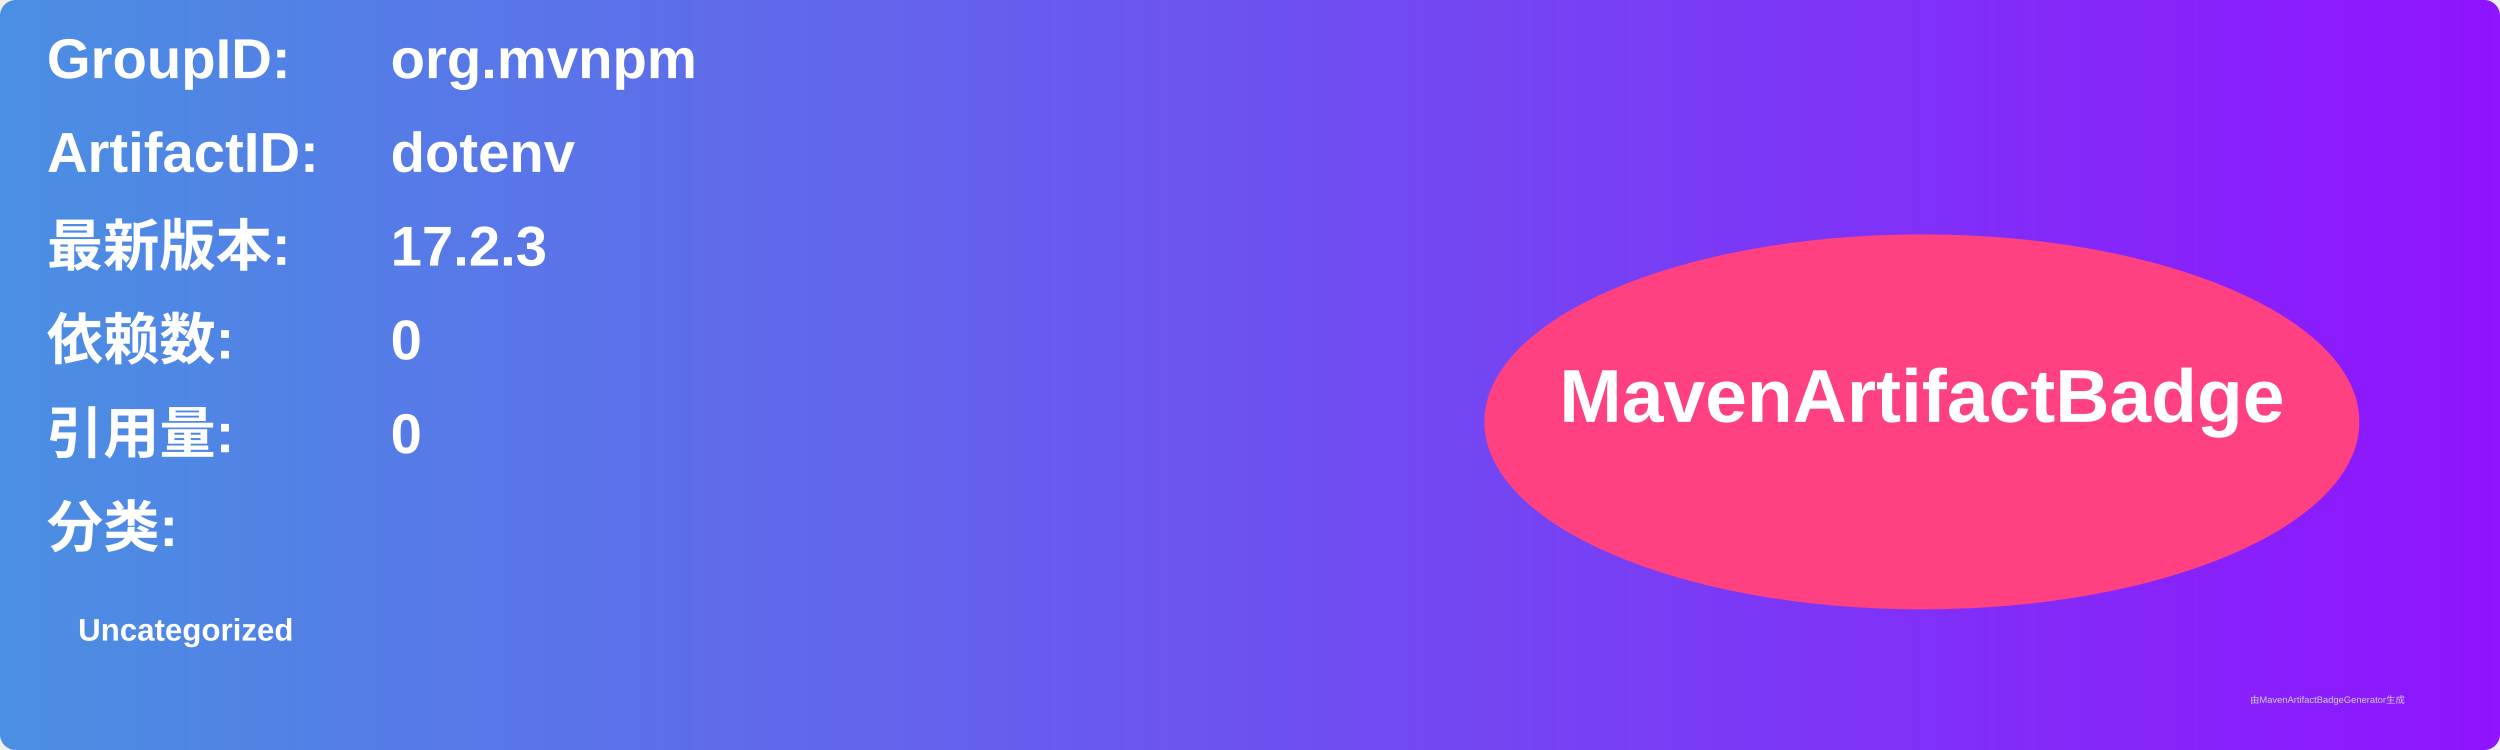
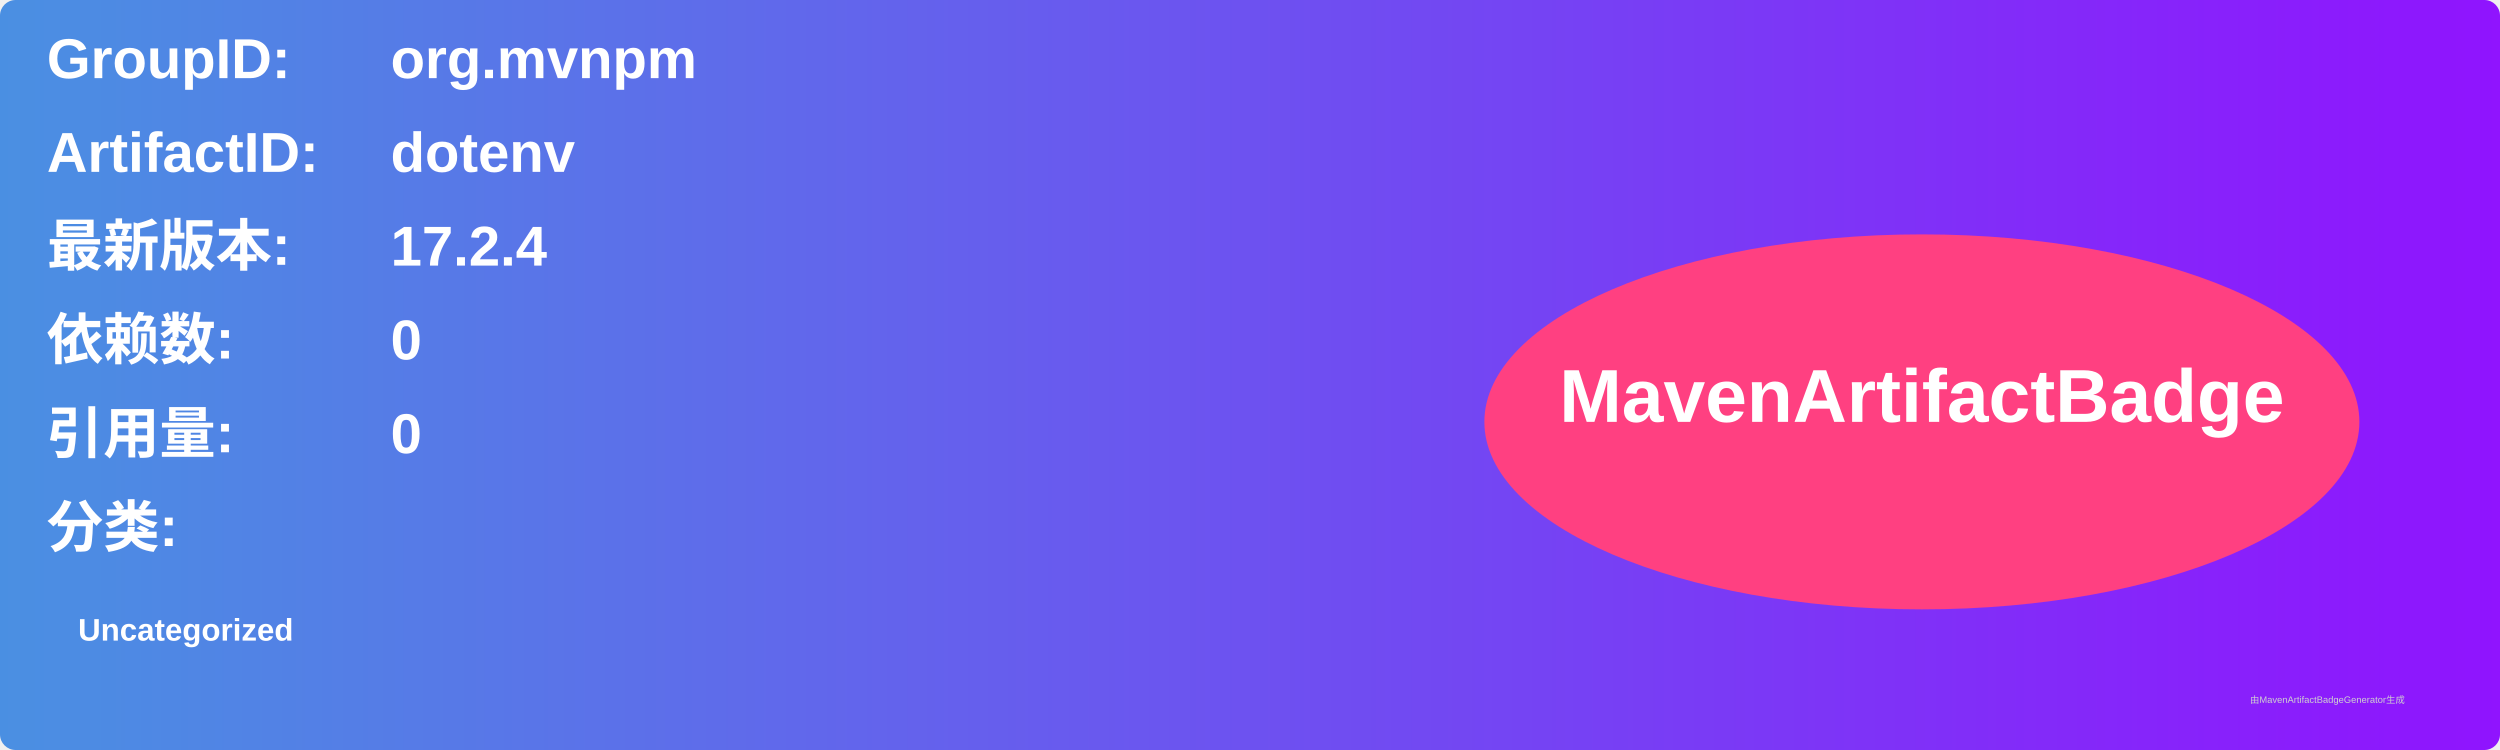
<svg xmlns="http://www.w3.org/2000/svg" width="800" height="240" viewBox="0 0 800 240">
  <linearGradient id="grad" x1="0%" y1="0%" x2="100%" y2="0%">
    <stop offset="0%" stop-color="#4a90e2" />
    <stop offset="100%" stop-color="#9013fe" />
  </linearGradient>
  <rect width="100%" height="100%" rx="5" ry="5" fill="url(#grad)" />
  <g transform="translate(15, 15)">
    <text x="0" y="10" font-family="Arial" font-size="18" fill="white" font-weight="bold" width="260">GroupID:</text>
    <text x="110" y="10" font-family="Arial" font-size="18" fill="white" font-weight="bold" width="460">org.mvnpm</text>
    <text x="0" y="40" font-family="Arial" font-size="18" fill="white" font-weight="bold" width="260">ArtifactID:</text>
    <text x="110" y="40" font-family="Arial" font-size="18" fill="white" font-weight="bold" width="460">dotenv</text>
    <text x="0" y="70" font-family="Arial" font-size="18" fill="white" font-weight="bold">最新版本:</text>
    <text x="110" y="70" font-family="Arial" font-size="18" fill="white" font-weight="bold">
-       <tspan font-weight="bold">17.2.3</tspan>
+       <tspan font-weight="bold">17.2.4</tspan>
    </text>
    <text x="0" y="100" font-family="Arial" font-size="18" fill="white" font-weight="bold">依赖数: </text>
    <text x="110" y="100" font-family="Arial" font-size="18" fill="white">
      <tspan font-weight="bold">0</tspan>
    </text>
    <text x="0" y="130" font-family="Arial" font-size="18" fill="white" font-weight="bold">引用量: </text>
    <text x="110" y="130" font-family="Arial" font-size="18" fill="white">
      <tspan font-weight="bold">0</tspan>
    </text>
    <text x="0" y="160" font-family="Arial" font-size="18" fill="white" font-weight="bold">分类:</text>
    <text x="10" y="190" font-family="Arial" font-size="10" fill="white">
      <tspan font-weight="bold">Uncategorized</tspan>
    </text>
    <ellipse cx="600" cy="120" rx="140" ry="60" fill="#ff4081" />
    <text x="600" y="120" text-anchor="middle" font-family="Arial" font-size="24" fill="white" font-weight="bold">MavenArtifactBadge</text>
  </g>
  <text x="720" y="225" font-family="Arial" font-size="3" fill="#d0d0d0">由MavenArtifactBadgeGenerator生成</text>
</svg>
